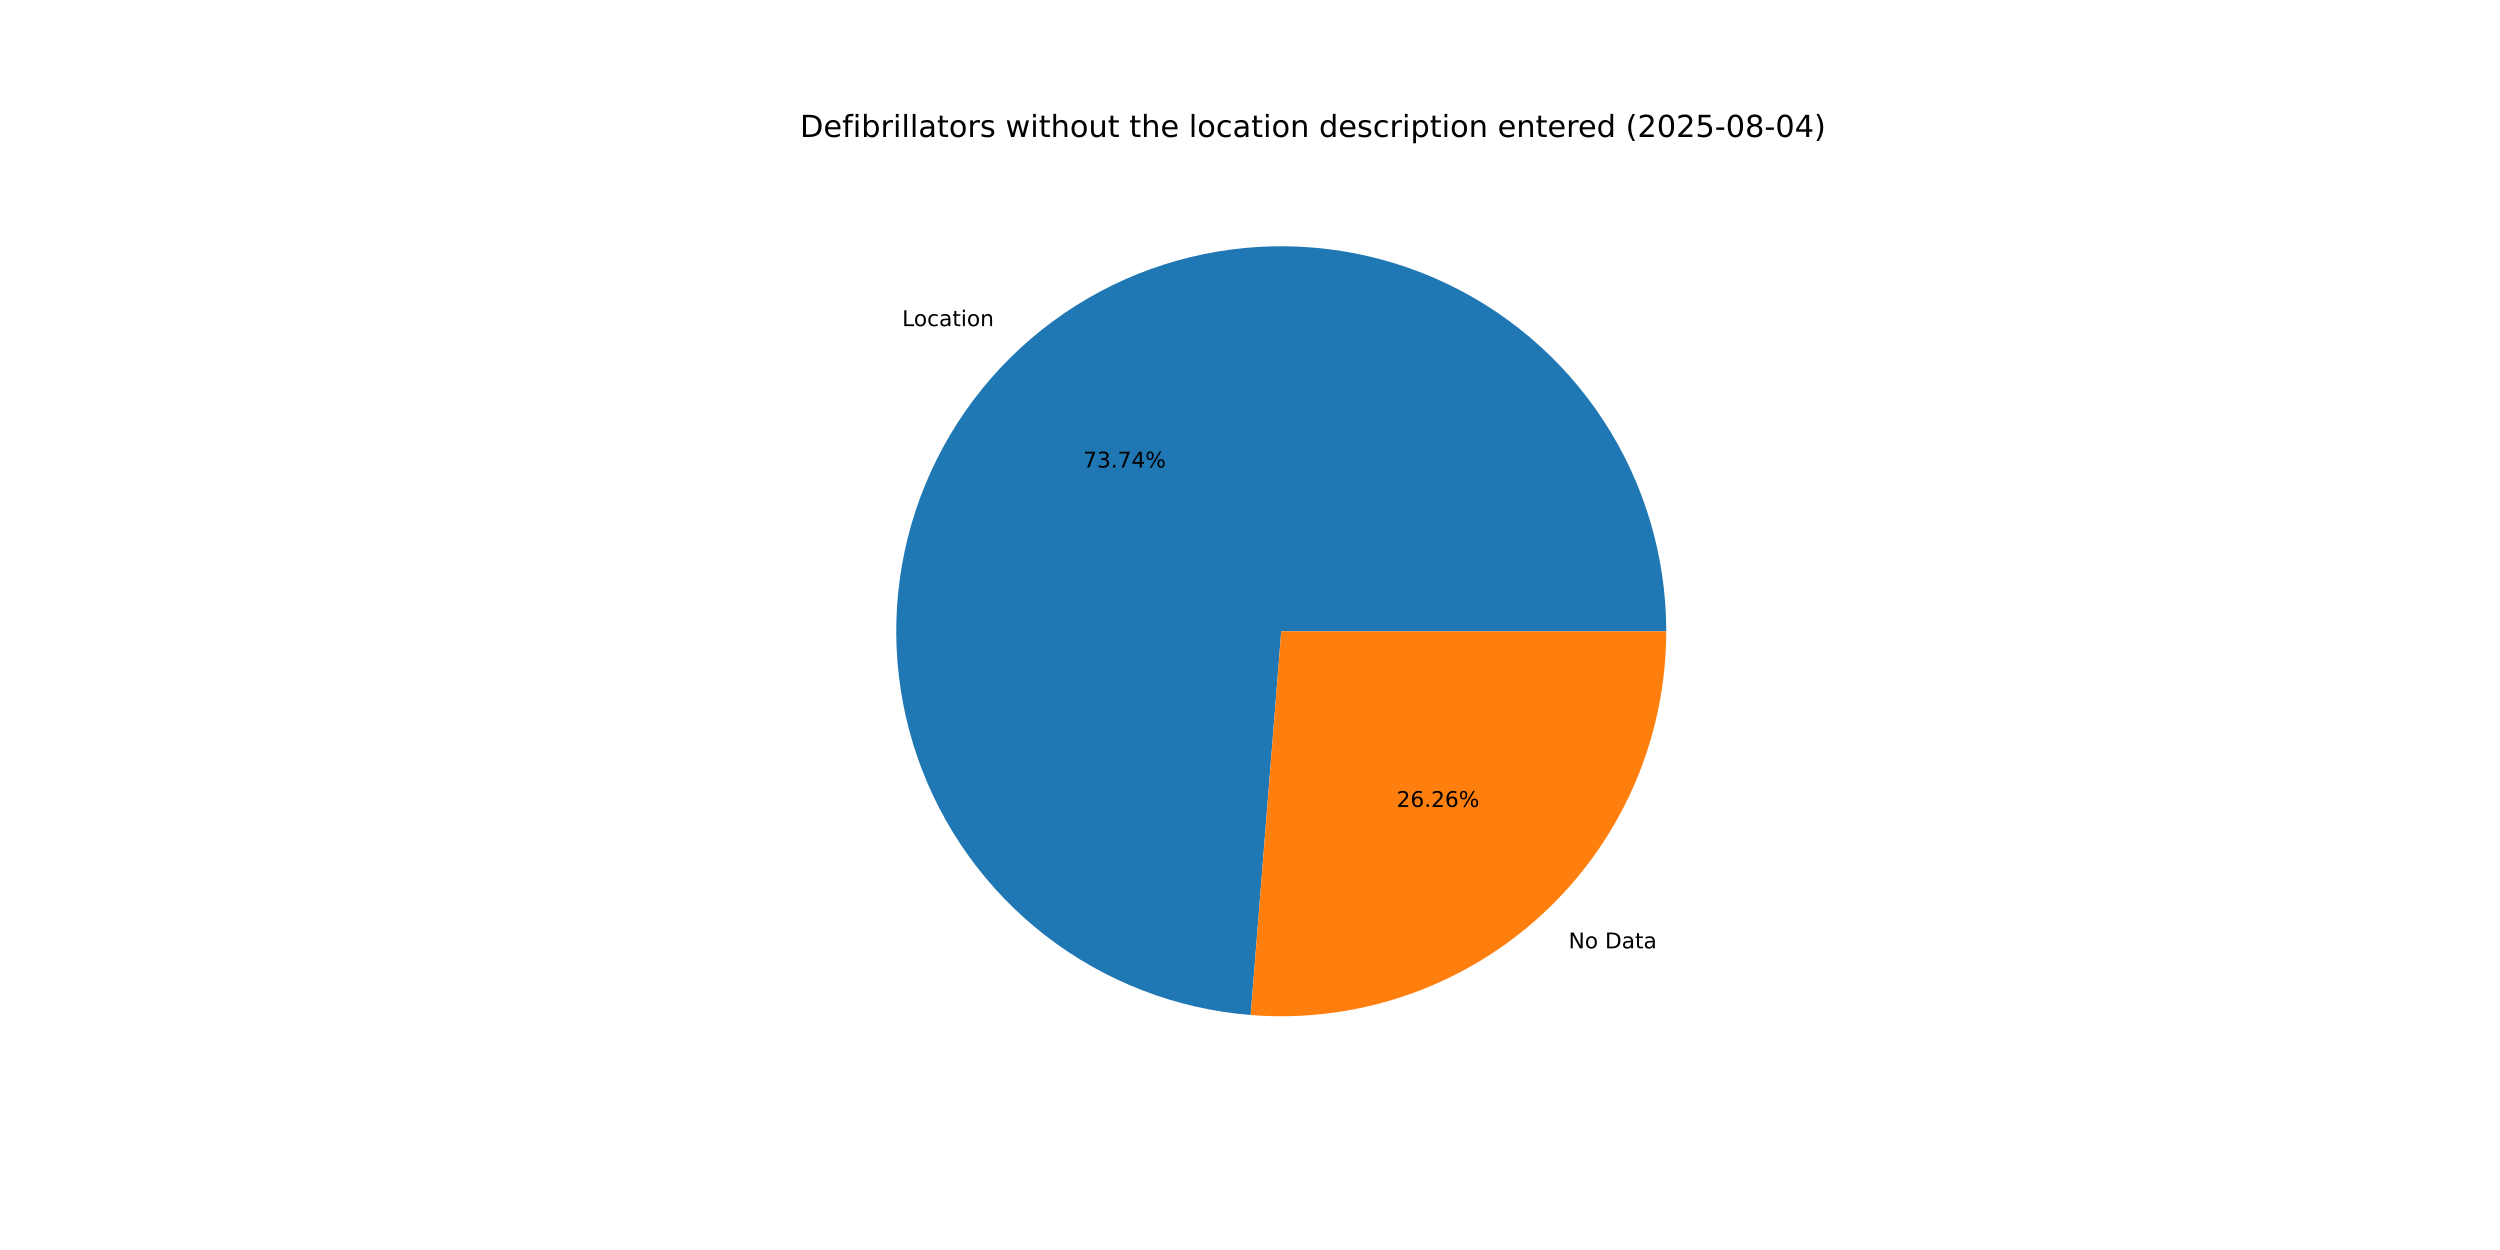
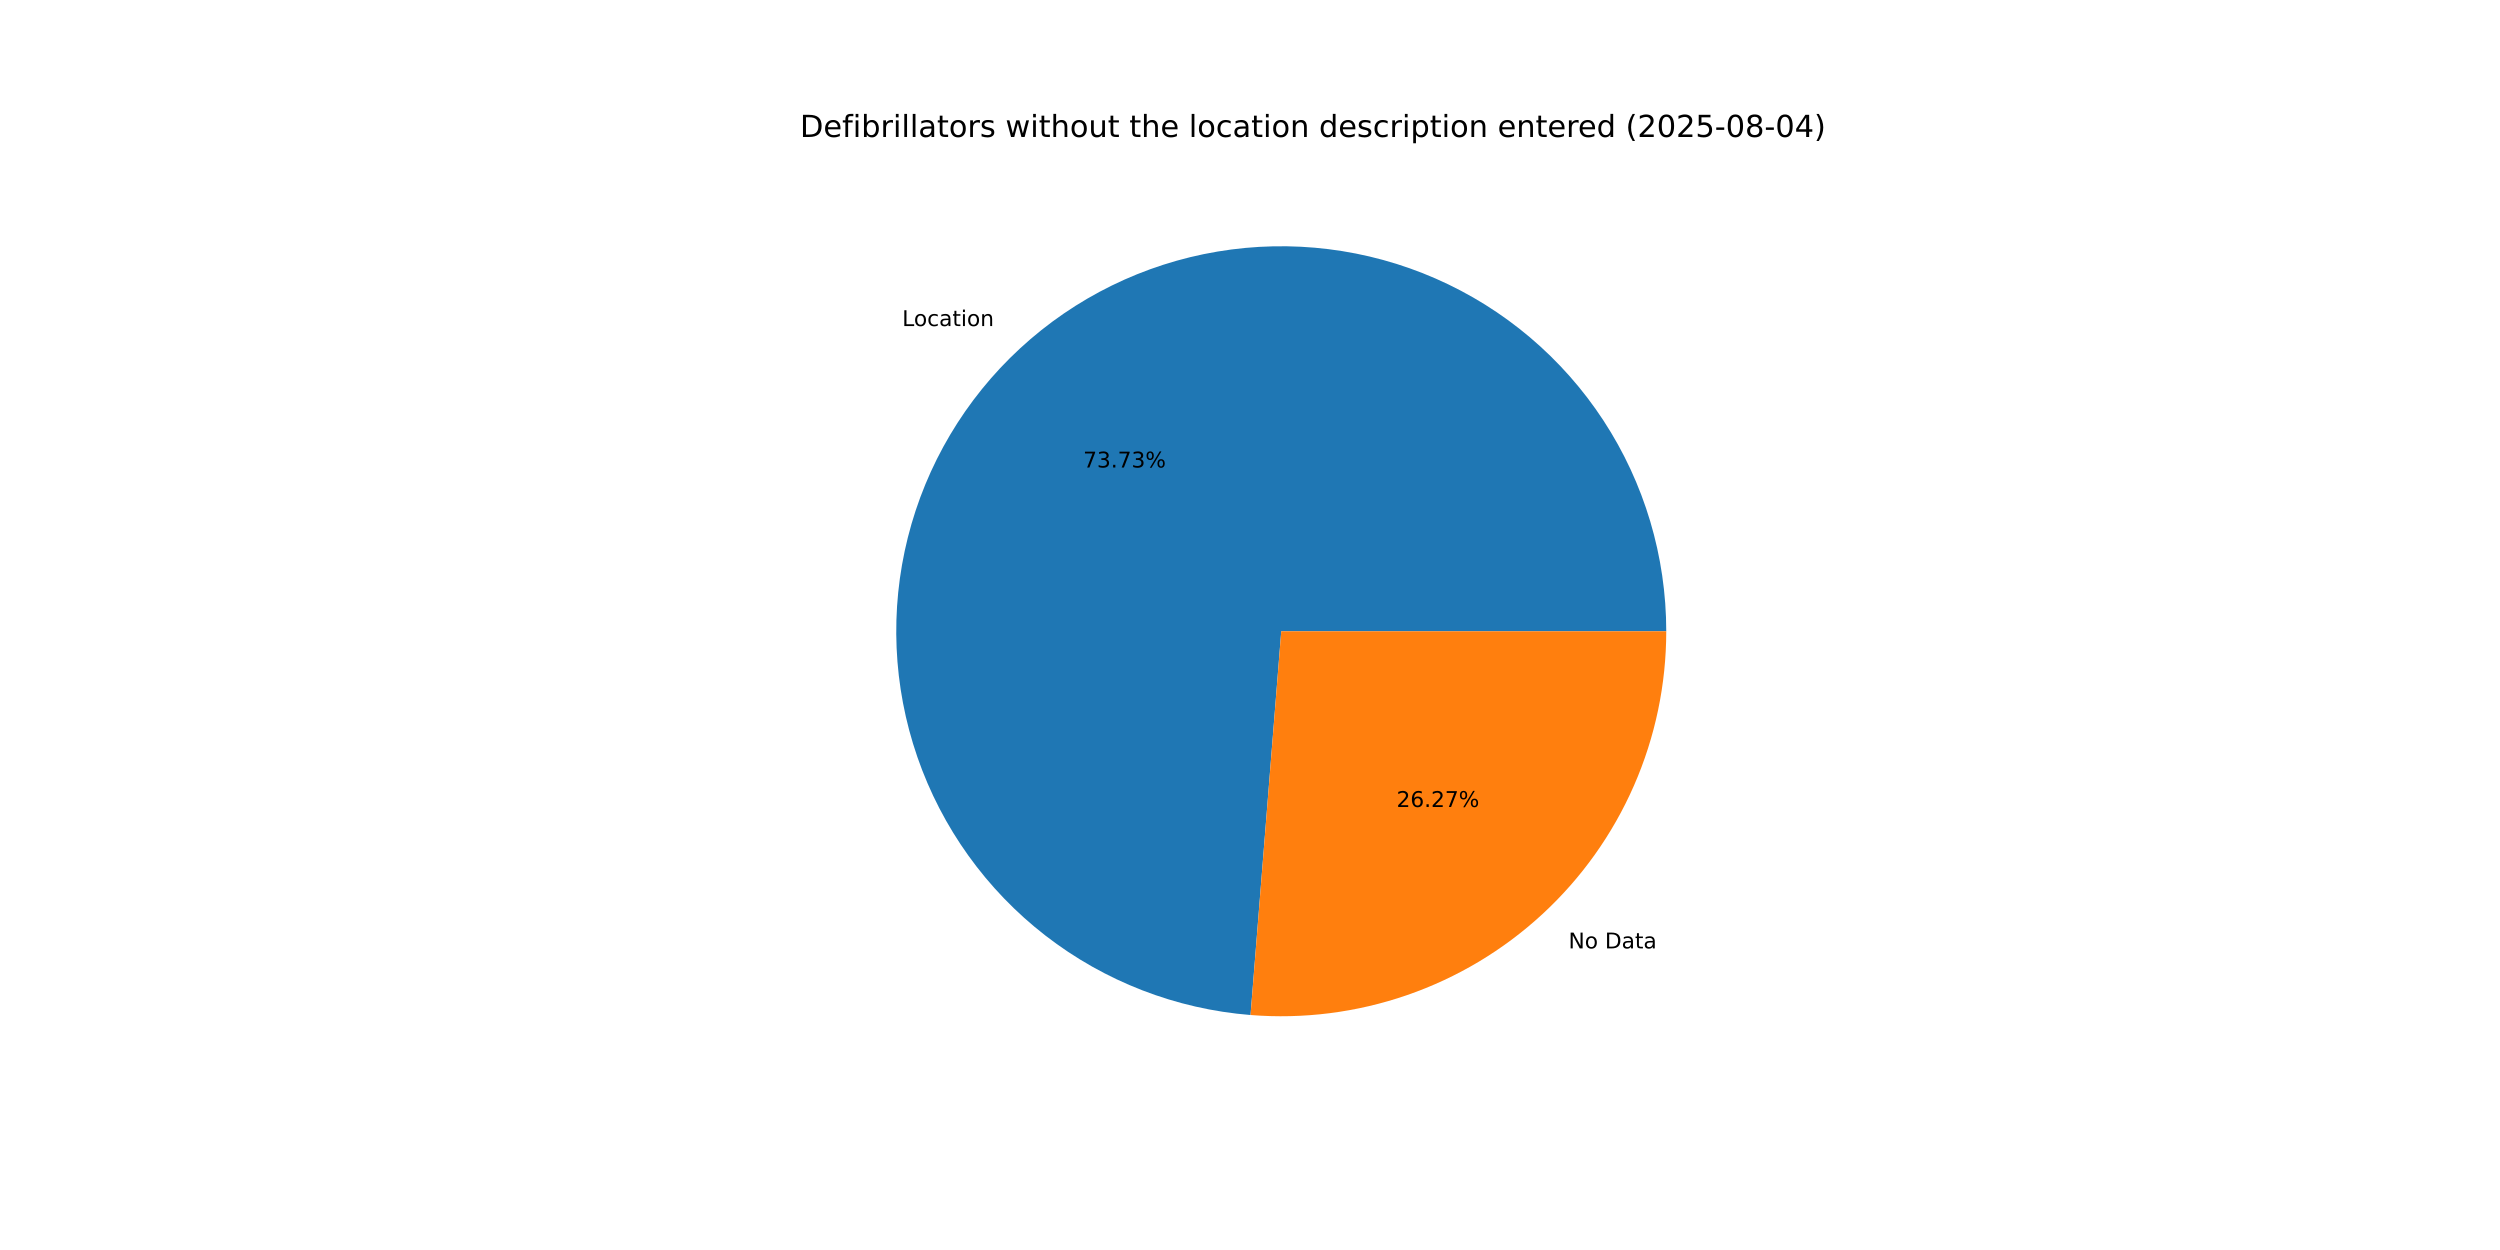
<svg xmlns="http://www.w3.org/2000/svg" xmlns:xlink="http://www.w3.org/1999/xlink" width="1152pt" height="576pt" viewBox="0 0 1152 576" version="1.1">
  <defs>
    <style type="text/css">*{stroke-linejoin: round; stroke-linecap: butt}</style>
  </defs>
  <g id="figure_1">
    <g id="patch_1">
      <path d="M 0 576  L 1152 576  L 1152 0  L 0 0  z " style="fill: #ffffff" />
    </g>
    <g id="axes_1">
      <g id="patch_2">
-         <path d="M 767.808 290.88  C 767.808 256.396 757.754 222.649 738.881 193.787  C 720.008 164.926 693.124 142.184 661.533 128.357  C 629.943 114.531 594.996 110.21 560.989 115.927  C 526.982 121.644 495.368 137.154 470.035 160.55  C 444.702 183.946 426.732 214.229 418.334 247.674  C 409.935 281.12 411.468 316.3 422.744 348.889  C 434.019 381.477 454.556 410.082 481.828 431.186  C 509.1 452.29 541.943 464.991 576.318 467.728  L 590.4 290.88  z " style="fill: #1f77b4" />
+         <path d="M 767.808 290.88  C 767.808 256.399 757.755 222.655 738.886 193.795  C 720.016 164.935 693.136 142.193 661.55 128.364  C 629.963 114.536 595.02 110.211 561.015 115.922  C 527.01 121.634 495.397 137.137 470.061 160.526  C 444.726 183.915 426.75 214.19 418.344 247.631  C 409.939 281.072 411.462 316.249 422.726 348.838  C 433.991 381.427 454.516 410.036 481.779 431.147  C 509.041 452.259 541.876 464.972 576.247 467.723  L 590.4 290.88  z " style="fill: #1f77b4" />
      </g>
      <g id="patch_3">
-         <path d="M 576.318 467.728  C 600.724 469.672 625.271 466.542 648.409 458.536  C 671.546 450.531 692.778 437.821 710.765 421.21  C 728.751 404.599 743.106 384.443 752.923 362.013  C 762.74 339.584 767.808 315.364 767.808 290.88  L 590.4 290.88  z " style="fill: #ff7f0e" />
+         <path d="M 576.247 467.723  C 600.658 469.676 625.212 466.554 648.358 458.554  C 671.504 450.553 692.744 437.846 710.739 421.234  C 728.733 404.623 743.094 384.464 752.916 362.03  C 762.737 339.596 767.808 315.37 767.808 290.88  L 590.4 290.88  z " style="fill: #ff7f0e" />
      </g>
      <g id="matplotlib.axis_1" />
      <g id="matplotlib.axis_2" />
      <g id="text_1">
-         <g transform="translate(415.7019 150.2763) scale(0.1 -0.1)">
+         <g transform="translate(415.7307 150.2497) scale(0.1 -0.1)">
          <defs>
            <path id="DejaVuSans-4c" d="M 628 4666  L 1259 4666  L 1259 531  L 3531 531  L 3531 0  L 628 0  L 628 4666  z " transform="scale(0.015625)" />
            <path id="DejaVuSans-6f" d="M 1959 3097  Q 1497 3097 1228 2736  Q 959 2375 959 1747  Q 959 1119 1226 758  Q 1494 397 1959 397  Q 2419 397 2687 759  Q 2956 1122 2956 1747  Q 2956 2369 2687 2733  Q 2419 3097 1959 3097  z M 1959 3584  Q 2709 3584 3137 3096  Q 3566 2609 3566 1747  Q 3566 888 3137 398  Q 2709 -91 1959 -91  Q 1206 -91 779 398  Q 353 888 353 1747  Q 353 2609 779 3096  Q 1206 3584 1959 3584  z " transform="scale(0.015625)" />
            <path id="DejaVuSans-63" d="M 3122 3366  L 3122 2828  Q 2878 2963 2633 3030  Q 2388 3097 2138 3097  Q 1578 3097 1268 2742  Q 959 2388 959 1747  Q 959 1106 1268 751  Q 1578 397 2138 397  Q 2388 397 2633 464  Q 2878 531 3122 666  L 3122 134  Q 2881 22 2623 -34  Q 2366 -91 2075 -91  Q 1284 -91 818 406  Q 353 903 353 1747  Q 353 2603 823 3093  Q 1294 3584 2113 3584  Q 2378 3584 2631 3529  Q 2884 3475 3122 3366  z " transform="scale(0.015625)" />
            <path id="DejaVuSans-61" d="M 2194 1759  Q 1497 1759 1228 1600  Q 959 1441 959 1056  Q 959 750 1161 570  Q 1363 391 1709 391  Q 2188 391 2477 730  Q 2766 1069 2766 1631  L 2766 1759  L 2194 1759  z M 3341 1997  L 3341 0  L 2766 0  L 2766 531  Q 2569 213 2275 61  Q 1981 -91 1556 -91  Q 1019 -91 701 211  Q 384 513 384 1019  Q 384 1609 779 1909  Q 1175 2209 1959 2209  L 2766 2209  L 2766 2266  Q 2766 2663 2505 2880  Q 2244 3097 1772 3097  Q 1472 3097 1187 3025  Q 903 2953 641 2809  L 641 3341  Q 956 3463 1253 3523  Q 1550 3584 1831 3584  Q 2591 3584 2966 3190  Q 3341 2797 3341 1997  z " transform="scale(0.015625)" />
            <path id="DejaVuSans-74" d="M 1172 4494  L 1172 3500  L 2356 3500  L 2356 3053  L 1172 3053  L 1172 1153  Q 1172 725 1289 603  Q 1406 481 1766 481  L 2356 481  L 2356 0  L 1766 0  Q 1100 0 847 248  Q 594 497 594 1153  L 594 3053  L 172 3053  L 172 3500  L 594 3500  L 594 4494  L 1172 4494  z " transform="scale(0.015625)" />
            <path id="DejaVuSans-69" d="M 603 3500  L 1178 3500  L 1178 0  L 603 0  L 603 3500  z M 603 4863  L 1178 4863  L 1178 4134  L 603 4134  L 603 4863  z " transform="scale(0.015625)" />
            <path id="DejaVuSans-6e" d="M 3513 2113  L 3513 0  L 2938 0  L 2938 2094  Q 2938 2591 2744 2837  Q 2550 3084 2163 3084  Q 1697 3084 1428 2787  Q 1159 2491 1159 1978  L 1159 0  L 581 0  L 581 3500  L 1159 3500  L 1159 2956  Q 1366 3272 1645 3428  Q 1925 3584 2291 3584  Q 2894 3584 3203 3211  Q 3513 2838 3513 2113  z " transform="scale(0.015625)" />
          </defs>
          <use xlink:href="#DejaVuSans-4c" />
          <use xlink:href="#DejaVuSans-6f" x="53.963" />
          <use xlink:href="#DejaVuSans-63" x="115.145" />
          <use xlink:href="#DejaVuSans-61" x="170.125" />
          <use xlink:href="#DejaVuSans-74" x="231.404" />
          <use xlink:href="#DejaVuSans-69" x="270.613" />
          <use xlink:href="#DejaVuSans-6f" x="298.396" />
          <use xlink:href="#DejaVuSans-6e" x="359.578" />
        </g>
      </g>
      <g id="text_2">
-         <g transform="translate(499.1163 215.4413) scale(0.1 -0.1)">
+         <g transform="translate(499.132 215.4268) scale(0.1 -0.1)">
          <defs>
            <path id="DejaVuSans-37" d="M 525 4666  L 3525 4666  L 3525 4397  L 1831 0  L 1172 0  L 2766 4134  L 525 4134  L 525 4666  z " transform="scale(0.015625)" />
            <path id="DejaVuSans-33" d="M 2597 2516  Q 3050 2419 3304 2112  Q 3559 1806 3559 1356  Q 3559 666 3084 287  Q 2609 -91 1734 -91  Q 1441 -91 1130 -33  Q 819 25 488 141  L 488 750  Q 750 597 1062 519  Q 1375 441 1716 441  Q 2309 441 2620 675  Q 2931 909 2931 1356  Q 2931 1769 2642 2001  Q 2353 2234 1838 2234  L 1294 2234  L 1294 2753  L 1863 2753  Q 2328 2753 2575 2939  Q 2822 3125 2822 3475  Q 2822 3834 2567 4026  Q 2313 4219 1838 4219  Q 1578 4219 1281 4162  Q 984 4106 628 3988  L 628 4550  Q 988 4650 1302 4700  Q 1616 4750 1894 4750  Q 2613 4750 3031 4423  Q 3450 4097 3450 3541  Q 3450 3153 3228 2886  Q 3006 2619 2597 2516  z " transform="scale(0.015625)" />
            <path id="DejaVuSans-2e" d="M 684 794  L 1344 794  L 1344 0  L 684 0  L 684 794  z " transform="scale(0.015625)" />
-             <path id="DejaVuSans-34" d="M 2419 4116  L 825 1625  L 2419 1625  L 2419 4116  z M 2253 4666  L 3047 4666  L 3047 1625  L 3713 1625  L 3713 1100  L 3047 1100  L 3047 0  L 2419 0  L 2419 1100  L 313 1100  L 313 1709  L 2253 4666  z " transform="scale(0.015625)" />
            <path id="DejaVuSans-25" d="M 4653 2053  Q 4381 2053 4226 1822  Q 4072 1591 4072 1178  Q 4072 772 4226 539  Q 4381 306 4653 306  Q 4919 306 5073 539  Q 5228 772 5228 1178  Q 5228 1588 5073 1820  Q 4919 2053 4653 2053  z M 4653 2450  Q 5147 2450 5437 2106  Q 5728 1763 5728 1178  Q 5728 594 5436 251  Q 5144 -91 4653 -91  Q 4153 -91 3862 251  Q 3572 594 3572 1178  Q 3572 1766 3864 2108  Q 4156 2450 4653 2450  z M 1428 4353  Q 1159 4353 1004 4120  Q 850 3888 850 3481  Q 850 3069 1003 2837  Q 1156 2606 1428 2606  Q 1700 2606 1854 2837  Q 2009 3069 2009 3481  Q 2009 3884 1853 4118  Q 1697 4353 1428 4353  z M 4250 4750  L 4750 4750  L 1831 -91  L 1331 -91  L 4250 4750  z M 1428 4750  Q 1922 4750 2215 4408  Q 2509 4066 2509 3481  Q 2509 2891 2217 2550  Q 1925 2209 1428 2209  Q 931 2209 642 2551  Q 353 2894 353 3481  Q 353 4063 643 4406  Q 934 4750 1428 4750  z " transform="scale(0.015625)" />
          </defs>
          <use xlink:href="#DejaVuSans-37" />
          <use xlink:href="#DejaVuSans-33" x="63.623" />
          <use xlink:href="#DejaVuSans-2e" x="127.246" />
          <use xlink:href="#DejaVuSans-37" x="159.033" />
-           <use xlink:href="#DejaVuSans-34" x="222.656" />
+           <use xlink:href="#DejaVuSans-33" x="222.656" />
          <use xlink:href="#DejaVuSans-25" x="286.279" />
        </g>
      </g>
      <g id="text_3">
-         <g transform="translate(722.8012 437.0024) scale(0.1 -0.1)">
+         <g transform="translate(722.7725 437.029) scale(0.1 -0.1)">
          <defs>
            <path id="DejaVuSans-4e" d="M 628 4666  L 1478 4666  L 3547 763  L 3547 4666  L 4159 4666  L 4159 0  L 3309 0  L 1241 3903  L 1241 0  L 628 0  L 628 4666  z " transform="scale(0.015625)" />
            <path id="DejaVuSans-20" transform="scale(0.015625)" />
            <path id="DejaVuSans-44" d="M 1259 4147  L 1259 519  L 2022 519  Q 2988 519 3436 956  Q 3884 1394 3884 2338  Q 3884 3275 3436 3711  Q 2988 4147 2022 4147  L 1259 4147  z M 628 4666  L 1925 4666  Q 3281 4666 3915 4102  Q 4550 3538 4550 2338  Q 4550 1131 3912 565  Q 3275 0 1925 0  L 628 0  L 628 4666  z " transform="scale(0.015625)" />
          </defs>
          <use xlink:href="#DejaVuSans-4e" />
          <use xlink:href="#DejaVuSans-6f" x="74.805" />
          <use xlink:href="#DejaVuSans-20" x="135.986" />
          <use xlink:href="#DejaVuSans-44" x="167.773" />
          <use xlink:href="#DejaVuSans-61" x="244.775" />
          <use xlink:href="#DejaVuSans-74" x="306.055" />
          <use xlink:href="#DejaVuSans-61" x="345.264" />
        </g>
      </g>
      <g id="text_4">
-         <g transform="translate(643.554 371.8374) scale(0.1 -0.1)">
+         <g transform="translate(643.5383 371.8519) scale(0.1 -0.1)">
          <defs>
            <path id="DejaVuSans-32" d="M 1228 531  L 3431 531  L 3431 0  L 469 0  L 469 531  Q 828 903 1448 1529  Q 2069 2156 2228 2338  Q 2531 2678 2651 2914  Q 2772 3150 2772 3378  Q 2772 3750 2511 3984  Q 2250 4219 1831 4219  Q 1534 4219 1204 4116  Q 875 4013 500 3803  L 500 4441  Q 881 4594 1212 4672  Q 1544 4750 1819 4750  Q 2544 4750 2975 4387  Q 3406 4025 3406 3419  Q 3406 3131 3298 2873  Q 3191 2616 2906 2266  Q 2828 2175 2409 1742  Q 1991 1309 1228 531  z " transform="scale(0.015625)" />
            <path id="DejaVuSans-36" d="M 2113 2584  Q 1688 2584 1439 2293  Q 1191 2003 1191 1497  Q 1191 994 1439 701  Q 1688 409 2113 409  Q 2538 409 2786 701  Q 3034 994 3034 1497  Q 3034 2003 2786 2293  Q 2538 2584 2113 2584  z M 3366 4563  L 3366 3988  Q 3128 4100 2886 4159  Q 2644 4219 2406 4219  Q 1781 4219 1451 3797  Q 1122 3375 1075 2522  Q 1259 2794 1537 2939  Q 1816 3084 2150 3084  Q 2853 3084 3261 2657  Q 3669 2231 3669 1497  Q 3669 778 3244 343  Q 2819 -91 2113 -91  Q 1303 -91 875 529  Q 447 1150 447 2328  Q 447 3434 972 4092  Q 1497 4750 2381 4750  Q 2619 4750 2861 4703  Q 3103 4656 3366 4563  z " transform="scale(0.015625)" />
          </defs>
          <use xlink:href="#DejaVuSans-32" />
          <use xlink:href="#DejaVuSans-36" x="63.623" />
          <use xlink:href="#DejaVuSans-2e" x="127.246" />
          <use xlink:href="#DejaVuSans-32" x="159.033" />
-           <use xlink:href="#DejaVuSans-36" x="222.656" />
+           <use xlink:href="#DejaVuSans-37" x="222.656" />
          <use xlink:href="#DejaVuSans-25" x="286.279" />
        </g>
      </g>
      <g id="text_5">
        <g transform="translate(368.64 63.12) scale(0.14 -0.14)">
          <defs>
            <path id="DejaVuSans-65" d="M 3597 1894  L 3597 1613  L 953 1613  Q 991 1019 1311 708  Q 1631 397 2203 397  Q 2534 397 2845 478  Q 3156 559 3463 722  L 3463 178  Q 3153 47 2828 -22  Q 2503 -91 2169 -91  Q 1331 -91 842 396  Q 353 884 353 1716  Q 353 2575 817 3079  Q 1281 3584 2069 3584  Q 2775 3584 3186 3129  Q 3597 2675 3597 1894  z M 3022 2063  Q 3016 2534 2758 2815  Q 2500 3097 2075 3097  Q 1594 3097 1305 2825  Q 1016 2553 972 2059  L 3022 2063  z " transform="scale(0.015625)" />
            <path id="DejaVuSans-66" d="M 2375 4863  L 2375 4384  L 1825 4384  Q 1516 4384 1395 4259  Q 1275 4134 1275 3809  L 1275 3500  L 2222 3500  L 2222 3053  L 1275 3053  L 1275 0  L 697 0  L 697 3053  L 147 3053  L 147 3500  L 697 3500  L 697 3744  Q 697 4328 969 4595  Q 1241 4863 1831 4863  L 2375 4863  z " transform="scale(0.015625)" />
            <path id="DejaVuSans-62" d="M 3116 1747  Q 3116 2381 2855 2742  Q 2594 3103 2138 3103  Q 1681 3103 1420 2742  Q 1159 2381 1159 1747  Q 1159 1113 1420 752  Q 1681 391 2138 391  Q 2594 391 2855 752  Q 3116 1113 3116 1747  z M 1159 2969  Q 1341 3281 1617 3432  Q 1894 3584 2278 3584  Q 2916 3584 3314 3078  Q 3713 2572 3713 1747  Q 3713 922 3314 415  Q 2916 -91 2278 -91  Q 1894 -91 1617 61  Q 1341 213 1159 525  L 1159 0  L 581 0  L 581 4863  L 1159 4863  L 1159 2969  z " transform="scale(0.015625)" />
            <path id="DejaVuSans-72" d="M 2631 2963  Q 2534 3019 2420 3045  Q 2306 3072 2169 3072  Q 1681 3072 1420 2755  Q 1159 2438 1159 1844  L 1159 0  L 581 0  L 581 3500  L 1159 3500  L 1159 2956  Q 1341 3275 1631 3429  Q 1922 3584 2338 3584  Q 2397 3584 2469 3576  Q 2541 3569 2628 3553  L 2631 2963  z " transform="scale(0.015625)" />
            <path id="DejaVuSans-6c" d="M 603 4863  L 1178 4863  L 1178 0  L 603 0  L 603 4863  z " transform="scale(0.015625)" />
            <path id="DejaVuSans-73" d="M 2834 3397  L 2834 2853  Q 2591 2978 2328 3040  Q 2066 3103 1784 3103  Q 1356 3103 1142 2972  Q 928 2841 928 2578  Q 928 2378 1081 2264  Q 1234 2150 1697 2047  L 1894 2003  Q 2506 1872 2764 1633  Q 3022 1394 3022 966  Q 3022 478 2636 193  Q 2250 -91 1575 -91  Q 1294 -91 989 -36  Q 684 19 347 128  L 347 722  Q 666 556 975 473  Q 1284 391 1588 391  Q 1994 391 2212 530  Q 2431 669 2431 922  Q 2431 1156 2273 1281  Q 2116 1406 1581 1522  L 1381 1569  Q 847 1681 609 1914  Q 372 2147 372 2553  Q 372 3047 722 3315  Q 1072 3584 1716 3584  Q 2034 3584 2315 3537  Q 2597 3491 2834 3397  z " transform="scale(0.015625)" />
            <path id="DejaVuSans-77" d="M 269 3500  L 844 3500  L 1563 769  L 2278 3500  L 2956 3500  L 3675 769  L 4391 3500  L 4966 3500  L 4050 0  L 3372 0  L 2619 2869  L 1863 0  L 1184 0  L 269 3500  z " transform="scale(0.015625)" />
            <path id="DejaVuSans-68" d="M 3513 2113  L 3513 0  L 2938 0  L 2938 2094  Q 2938 2591 2744 2837  Q 2550 3084 2163 3084  Q 1697 3084 1428 2787  Q 1159 2491 1159 1978  L 1159 0  L 581 0  L 581 4863  L 1159 4863  L 1159 2956  Q 1366 3272 1645 3428  Q 1925 3584 2291 3584  Q 2894 3584 3203 3211  Q 3513 2838 3513 2113  z " transform="scale(0.015625)" />
            <path id="DejaVuSans-75" d="M 544 1381  L 544 3500  L 1119 3500  L 1119 1403  Q 1119 906 1312 657  Q 1506 409 1894 409  Q 2359 409 2629 706  Q 2900 1003 2900 1516  L 2900 3500  L 3475 3500  L 3475 0  L 2900 0  L 2900 538  Q 2691 219 2414 64  Q 2138 -91 1772 -91  Q 1169 -91 856 284  Q 544 659 544 1381  z M 1991 3584  L 1991 3584  z " transform="scale(0.015625)" />
            <path id="DejaVuSans-64" d="M 2906 2969  L 2906 4863  L 3481 4863  L 3481 0  L 2906 0  L 2906 525  Q 2725 213 2448 61  Q 2172 -91 1784 -91  Q 1150 -91 751 415  Q 353 922 353 1747  Q 353 2572 751 3078  Q 1150 3584 1784 3584  Q 2172 3584 2448 3432  Q 2725 3281 2906 2969  z M 947 1747  Q 947 1113 1208 752  Q 1469 391 1925 391  Q 2381 391 2643 752  Q 2906 1113 2906 1747  Q 2906 2381 2643 2742  Q 2381 3103 1925 3103  Q 1469 3103 1208 2742  Q 947 2381 947 1747  z " transform="scale(0.015625)" />
            <path id="DejaVuSans-70" d="M 1159 525  L 1159 -1331  L 581 -1331  L 581 3500  L 1159 3500  L 1159 2969  Q 1341 3281 1617 3432  Q 1894 3584 2278 3584  Q 2916 3584 3314 3078  Q 3713 2572 3713 1747  Q 3713 922 3314 415  Q 2916 -91 2278 -91  Q 1894 -91 1617 61  Q 1341 213 1159 525  z M 3116 1747  Q 3116 2381 2855 2742  Q 2594 3103 2138 3103  Q 1681 3103 1420 2742  Q 1159 2381 1159 1747  Q 1159 1113 1420 752  Q 1681 391 2138 391  Q 2594 391 2855 752  Q 3116 1113 3116 1747  z " transform="scale(0.015625)" />
            <path id="DejaVuSans-28" d="M 1984 4856  Q 1566 4138 1362 3434  Q 1159 2731 1159 2009  Q 1159 1288 1364 580  Q 1569 -128 1984 -844  L 1484 -844  Q 1016 -109 783 600  Q 550 1309 550 2009  Q 550 2706 781 3412  Q 1013 4119 1484 4856  L 1984 4856  z " transform="scale(0.015625)" />
            <path id="DejaVuSans-30" d="M 2034 4250  Q 1547 4250 1301 3770  Q 1056 3291 1056 2328  Q 1056 1369 1301 889  Q 1547 409 2034 409  Q 2525 409 2770 889  Q 3016 1369 3016 2328  Q 3016 3291 2770 3770  Q 2525 4250 2034 4250  z M 2034 4750  Q 2819 4750 3233 4129  Q 3647 3509 3647 2328  Q 3647 1150 3233 529  Q 2819 -91 2034 -91  Q 1250 -91 836 529  Q 422 1150 422 2328  Q 422 3509 836 4129  Q 1250 4750 2034 4750  z " transform="scale(0.015625)" />
            <path id="DejaVuSans-35" d="M 691 4666  L 3169 4666  L 3169 4134  L 1269 4134  L 1269 2991  Q 1406 3038 1543 3061  Q 1681 3084 1819 3084  Q 2600 3084 3056 2656  Q 3513 2228 3513 1497  Q 3513 744 3044 326  Q 2575 -91 1722 -91  Q 1428 -91 1123 -41  Q 819 9 494 109  L 494 744  Q 775 591 1075 516  Q 1375 441 1709 441  Q 2250 441 2565 725  Q 2881 1009 2881 1497  Q 2881 1984 2565 2268  Q 2250 2553 1709 2553  Q 1456 2553 1204 2497  Q 953 2441 691 2322  L 691 4666  z " transform="scale(0.015625)" />
            <path id="DejaVuSans-2d" d="M 313 2009  L 1997 2009  L 1997 1497  L 313 1497  L 313 2009  z " transform="scale(0.015625)" />
            <path id="DejaVuSans-38" d="M 2034 2216  Q 1584 2216 1326 1975  Q 1069 1734 1069 1313  Q 1069 891 1326 650  Q 1584 409 2034 409  Q 2484 409 2743 651  Q 3003 894 3003 1313  Q 3003 1734 2745 1975  Q 2488 2216 2034 2216  z M 1403 2484  Q 997 2584 770 2862  Q 544 3141 544 3541  Q 544 4100 942 4425  Q 1341 4750 2034 4750  Q 2731 4750 3128 4425  Q 3525 4100 3525 3541  Q 3525 3141 3298 2862  Q 3072 2584 2669 2484  Q 3125 2378 3379 2068  Q 3634 1759 3634 1313  Q 3634 634 3220 271  Q 2806 -91 2034 -91  Q 1263 -91 848 271  Q 434 634 434 1313  Q 434 1759 690 2068  Q 947 2378 1403 2484  z M 1172 3481  Q 1172 3119 1398 2916  Q 1625 2713 2034 2713  Q 2441 2713 2670 2916  Q 2900 3119 2900 3481  Q 2900 3844 2670 4047  Q 2441 4250 2034 4250  Q 1625 4250 1398 4047  Q 1172 3844 1172 3481  z " transform="scale(0.015625)" />
+             <path id="DejaVuSans-34" d="M 2419 4116  L 825 1625  L 2419 1625  L 2419 4116  z M 2253 4666  L 3047 4666  L 3047 1625  L 3713 1625  L 3713 1100  L 3047 1100  L 3047 0  L 2419 0  L 2419 1100  L 313 1100  L 313 1709  L 2253 4666  z " transform="scale(0.015625)" />
            <path id="DejaVuSans-29" d="M 513 4856  L 1013 4856  Q 1481 4119 1714 3412  Q 1947 2706 1947 2009  Q 1947 1309 1714 600  Q 1481 -109 1013 -844  L 513 -844  Q 928 -128 1133 580  Q 1338 1288 1338 2009  Q 1338 2731 1133 3434  Q 928 4138 513 4856  z " transform="scale(0.015625)" />
          </defs>
          <use xlink:href="#DejaVuSans-44" />
          <use xlink:href="#DejaVuSans-65" x="77.002" />
          <use xlink:href="#DejaVuSans-66" x="138.525" />
          <use xlink:href="#DejaVuSans-69" x="173.73" />
          <use xlink:href="#DejaVuSans-62" x="201.514" />
          <use xlink:href="#DejaVuSans-72" x="264.99" />
          <use xlink:href="#DejaVuSans-69" x="306.104" />
          <use xlink:href="#DejaVuSans-6c" x="333.887" />
          <use xlink:href="#DejaVuSans-6c" x="361.67" />
          <use xlink:href="#DejaVuSans-61" x="389.453" />
          <use xlink:href="#DejaVuSans-74" x="450.732" />
          <use xlink:href="#DejaVuSans-6f" x="489.941" />
          <use xlink:href="#DejaVuSans-72" x="551.123" />
          <use xlink:href="#DejaVuSans-73" x="592.236" />
          <use xlink:href="#DejaVuSans-20" x="644.336" />
          <use xlink:href="#DejaVuSans-77" x="676.123" />
          <use xlink:href="#DejaVuSans-69" x="757.91" />
          <use xlink:href="#DejaVuSans-74" x="785.693" />
          <use xlink:href="#DejaVuSans-68" x="824.902" />
          <use xlink:href="#DejaVuSans-6f" x="888.281" />
          <use xlink:href="#DejaVuSans-75" x="949.463" />
          <use xlink:href="#DejaVuSans-74" x="1012.842" />
          <use xlink:href="#DejaVuSans-20" x="1052.051" />
          <use xlink:href="#DejaVuSans-74" x="1083.838" />
          <use xlink:href="#DejaVuSans-68" x="1123.047" />
          <use xlink:href="#DejaVuSans-65" x="1186.426" />
          <use xlink:href="#DejaVuSans-20" x="1247.949" />
          <use xlink:href="#DejaVuSans-6c" x="1279.736" />
          <use xlink:href="#DejaVuSans-6f" x="1307.52" />
          <use xlink:href="#DejaVuSans-63" x="1368.701" />
          <use xlink:href="#DejaVuSans-61" x="1423.682" />
          <use xlink:href="#DejaVuSans-74" x="1484.961" />
          <use xlink:href="#DejaVuSans-69" x="1524.17" />
          <use xlink:href="#DejaVuSans-6f" x="1551.953" />
          <use xlink:href="#DejaVuSans-6e" x="1613.135" />
          <use xlink:href="#DejaVuSans-20" x="1676.514" />
          <use xlink:href="#DejaVuSans-64" x="1708.301" />
          <use xlink:href="#DejaVuSans-65" x="1771.777" />
          <use xlink:href="#DejaVuSans-73" x="1833.301" />
          <use xlink:href="#DejaVuSans-63" x="1885.4" />
          <use xlink:href="#DejaVuSans-72" x="1940.381" />
          <use xlink:href="#DejaVuSans-69" x="1981.494" />
          <use xlink:href="#DejaVuSans-70" x="2009.277" />
          <use xlink:href="#DejaVuSans-74" x="2072.754" />
          <use xlink:href="#DejaVuSans-69" x="2111.963" />
          <use xlink:href="#DejaVuSans-6f" x="2139.746" />
          <use xlink:href="#DejaVuSans-6e" x="2200.928" />
          <use xlink:href="#DejaVuSans-20" x="2264.307" />
          <use xlink:href="#DejaVuSans-65" x="2296.094" />
          <use xlink:href="#DejaVuSans-6e" x="2357.617" />
          <use xlink:href="#DejaVuSans-74" x="2420.996" />
          <use xlink:href="#DejaVuSans-65" x="2460.205" />
          <use xlink:href="#DejaVuSans-72" x="2521.729" />
          <use xlink:href="#DejaVuSans-65" x="2560.592" />
          <use xlink:href="#DejaVuSans-64" x="2622.115" />
          <use xlink:href="#DejaVuSans-20" x="2685.592" />
          <use xlink:href="#DejaVuSans-28" x="2717.379" />
          <use xlink:href="#DejaVuSans-32" x="2756.393" />
          <use xlink:href="#DejaVuSans-30" x="2820.016" />
          <use xlink:href="#DejaVuSans-32" x="2883.639" />
          <use xlink:href="#DejaVuSans-35" x="2947.262" />
          <use xlink:href="#DejaVuSans-2d" x="3010.885" />
          <use xlink:href="#DejaVuSans-30" x="3046.969" />
          <use xlink:href="#DejaVuSans-38" x="3110.592" />
          <use xlink:href="#DejaVuSans-2d" x="3174.215" />
          <use xlink:href="#DejaVuSans-30" x="3210.299" />
          <use xlink:href="#DejaVuSans-34" x="3273.922" />
          <use xlink:href="#DejaVuSans-29" x="3337.545" />
        </g>
      </g>
    </g>
  </g>
</svg>
